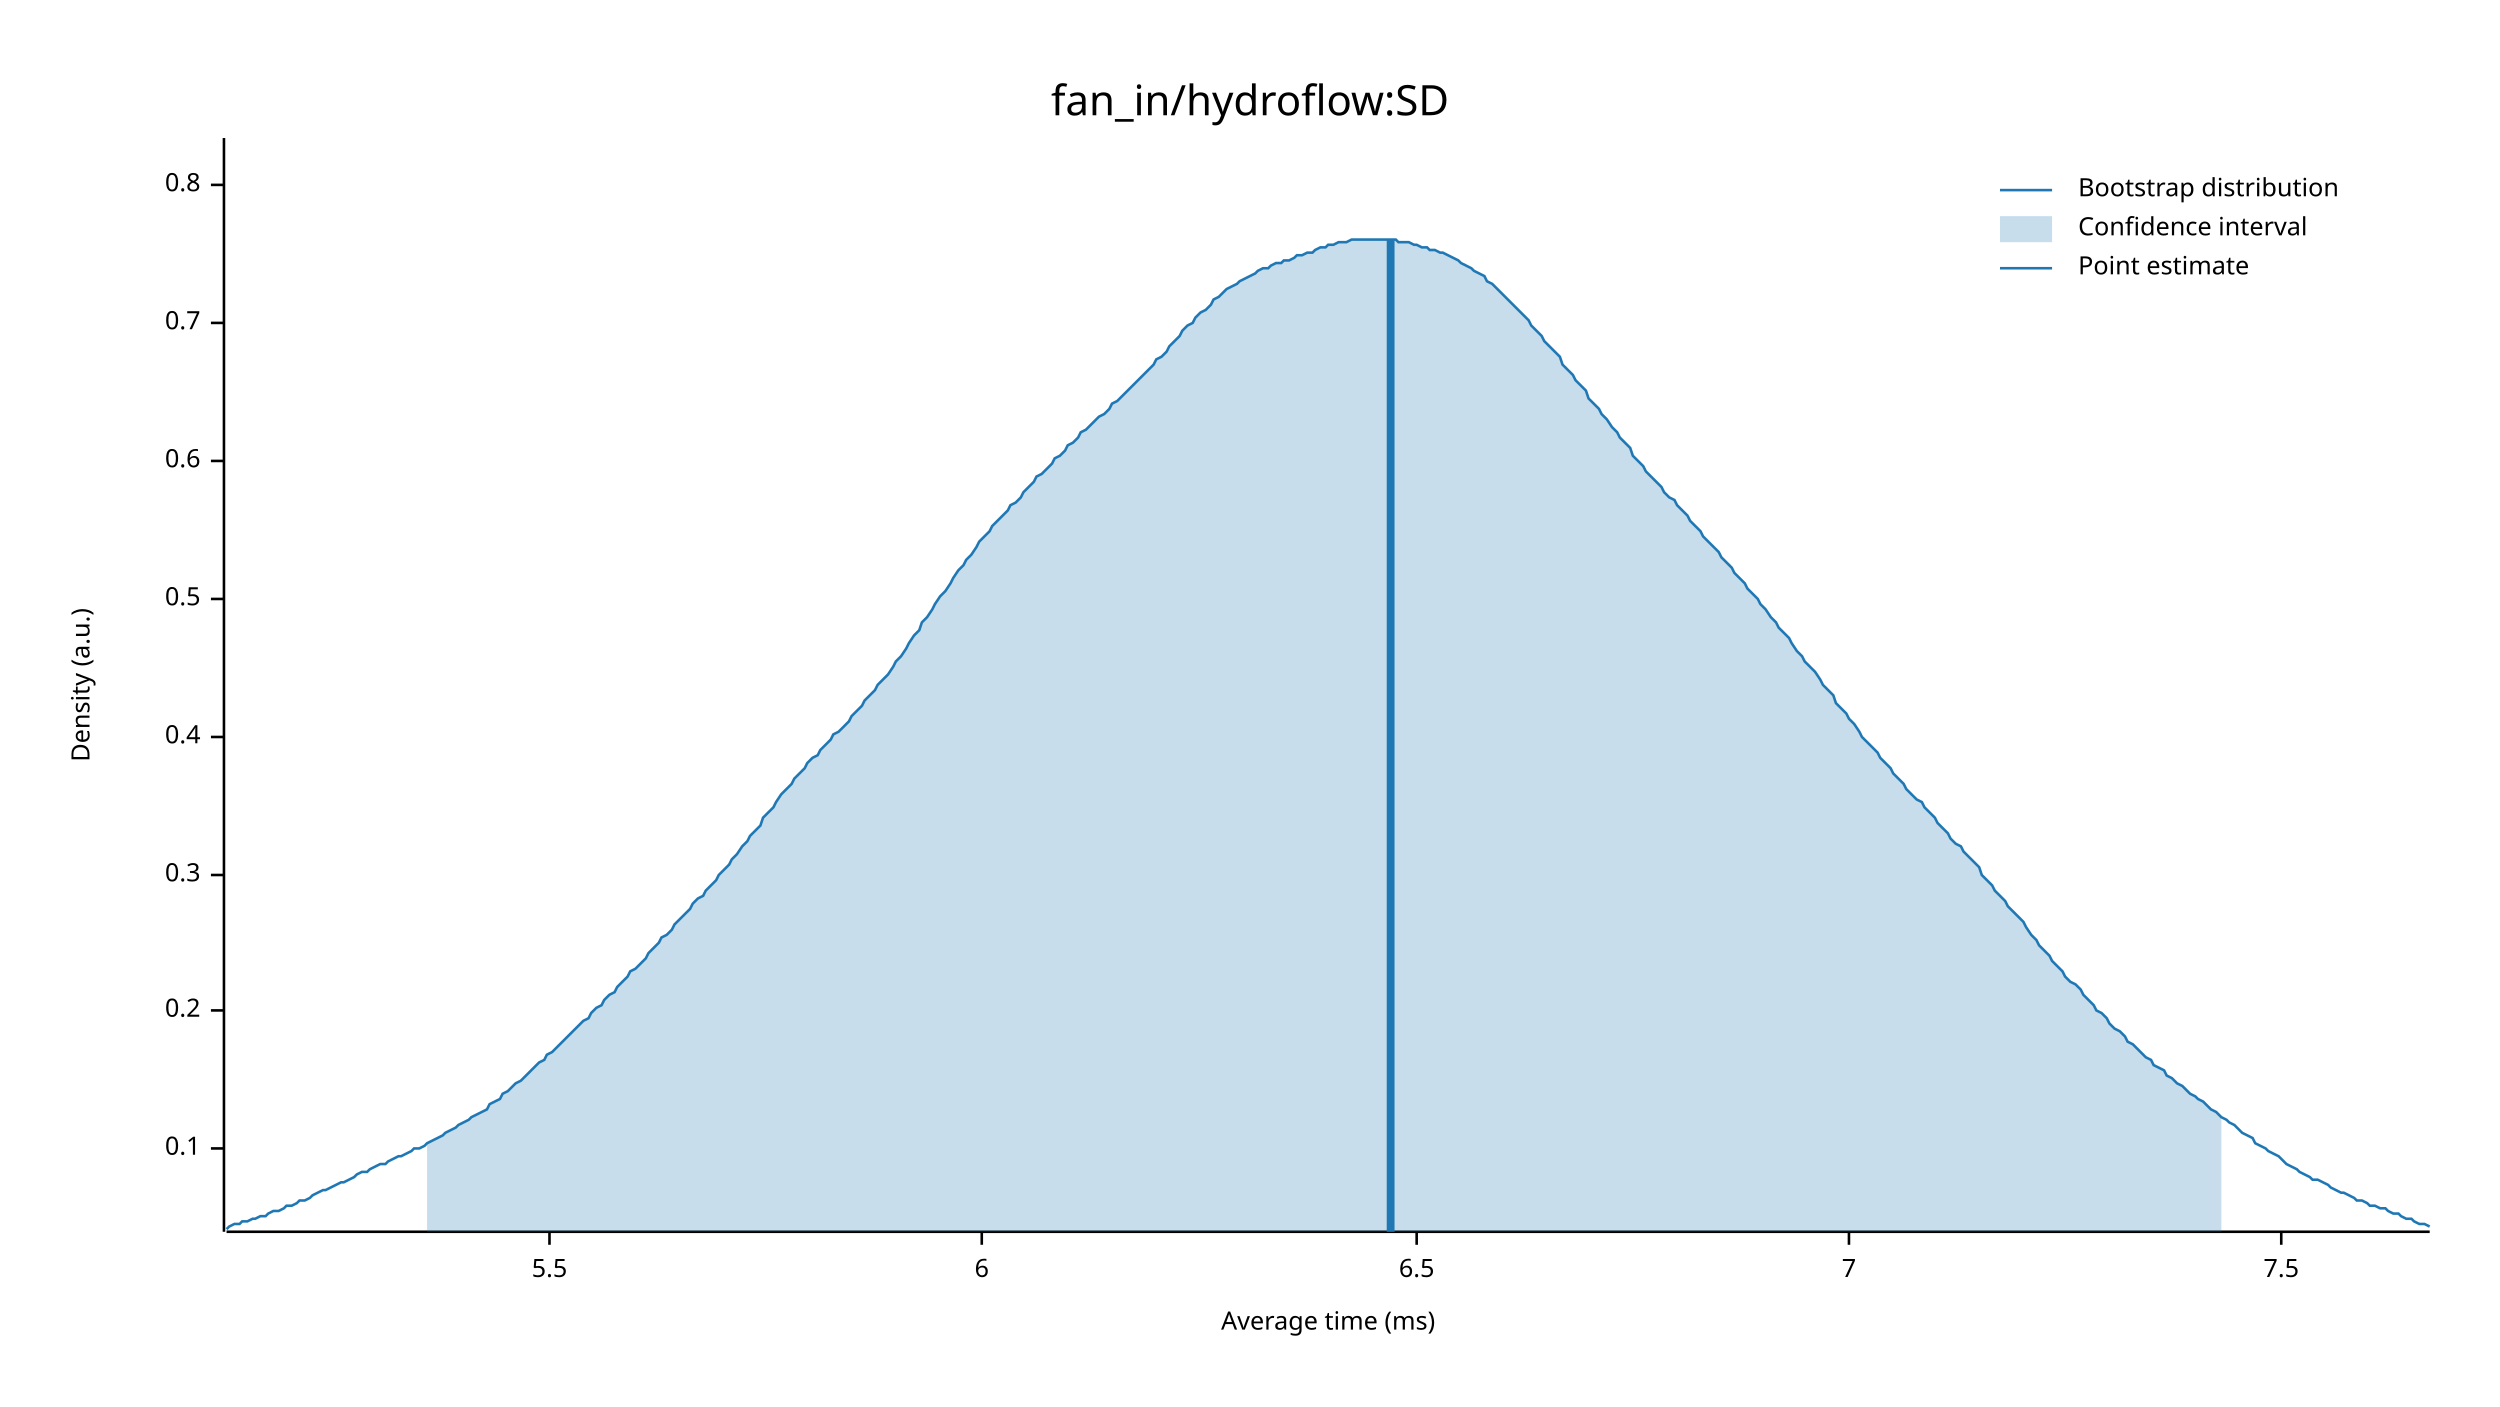
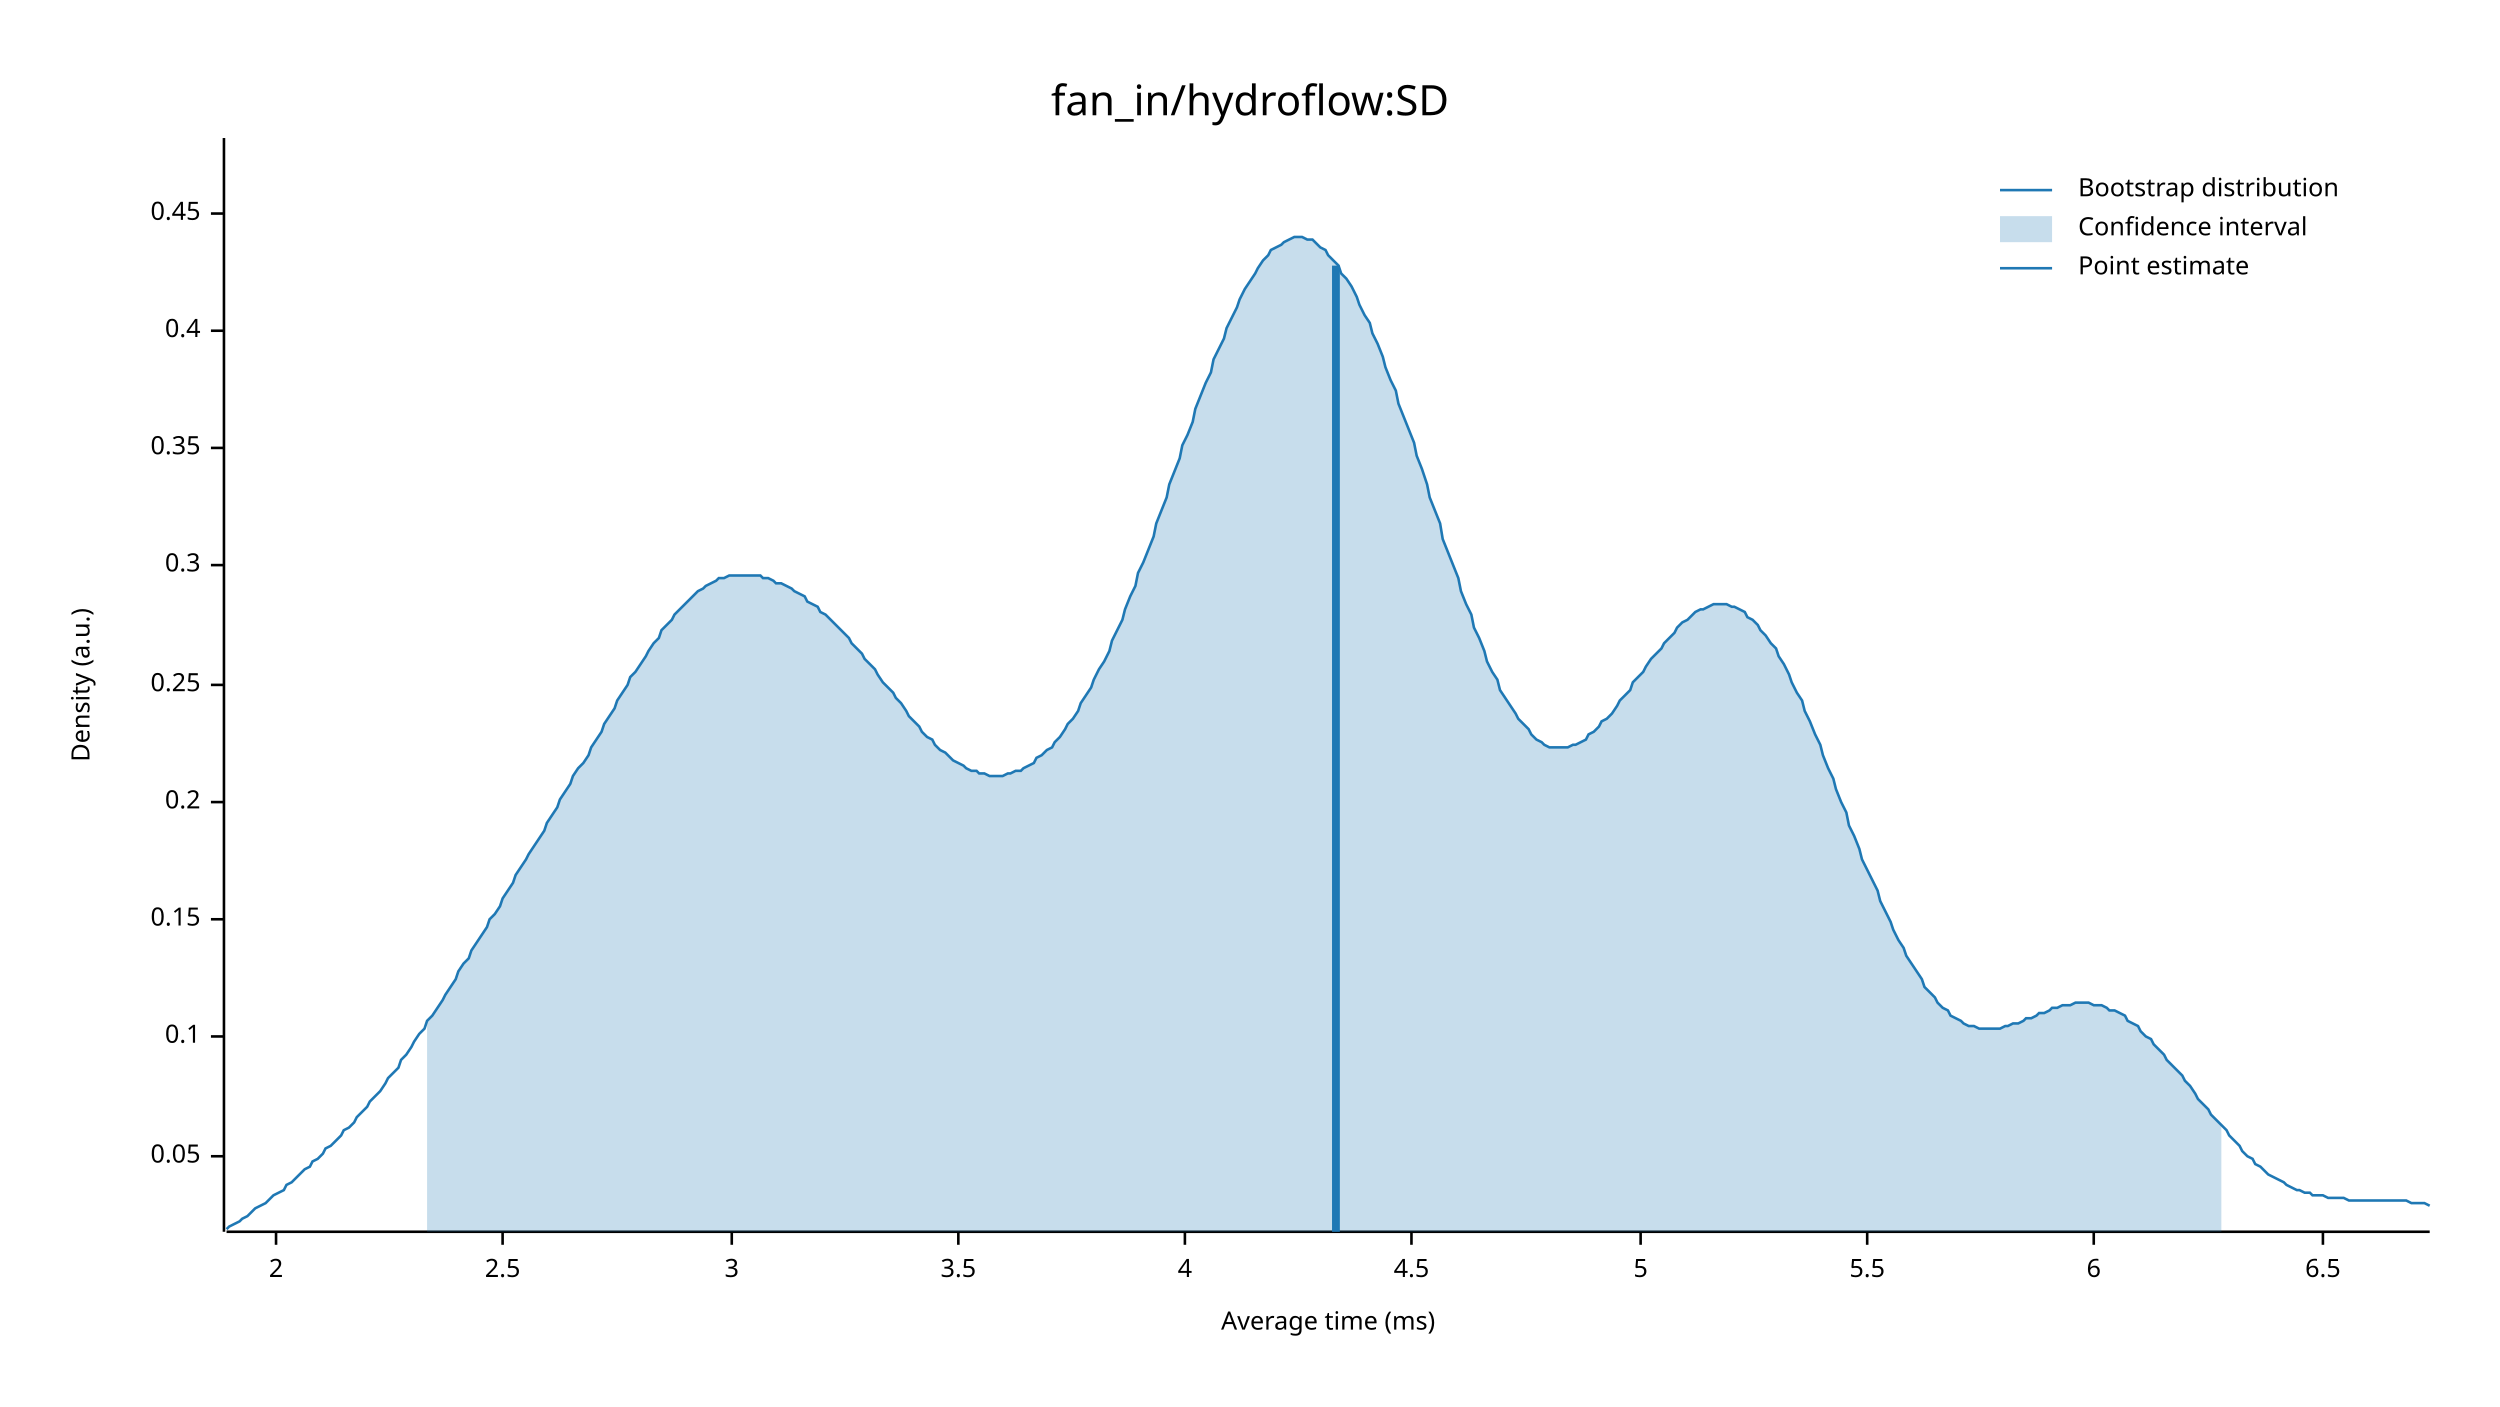
<svg xmlns="http://www.w3.org/2000/svg" width="960" height="540" viewBox="0 0 960 540">
  <text x="480" y="32" dy="0.76em" text-anchor="middle" font-family="sans-serif" font-size="16.129" opacity="1" fill="#000000">
fan_in/hydroflow:SD
</text>
  <text x="27" y="263" dy="0.76em" text-anchor="middle" font-family="sans-serif" font-size="9.677" opacity="1" fill="#000000" transform="rotate(270, 27, 263)">
Density (a.u.)
</text>
  <text x="510" y="513" dy="-0.5ex" text-anchor="middle" font-family="sans-serif" font-size="9.677" opacity="1" fill="#000000">
Average time (ms)
</text>
  <polyline fill="none" opacity="1" stroke="#000000" stroke-width="1" points="86,53 86,473 " />
-   <text x="77" y="441" dy="0.5ex" text-anchor="end" font-family="sans-serif" font-size="9.677" opacity="1" fill="#000000">
+   <text x="77" y="444" dy="0.5ex" text-anchor="end" font-family="sans-serif" font-size="9.677" opacity="1" fill="#000000">
+ 0.05
+ </text>
+   <polyline fill="none" opacity="1" stroke="#000000" stroke-width="1" points="81,444 86,444 " />
+   <text x="77" y="398" dy="0.5ex" text-anchor="end" font-family="sans-serif" font-size="9.677" opacity="1" fill="#000000">
0.1
</text>
-   <polyline fill="none" opacity="1" stroke="#000000" stroke-width="1" points="81,441 86,441 " />
-   <text x="77" y="388" dy="0.5ex" text-anchor="end" font-family="sans-serif" font-size="9.677" opacity="1" fill="#000000">
+   <polyline fill="none" opacity="1" stroke="#000000" stroke-width="1" points="81,398 86,398 " />
+   <text x="77" y="353" dy="0.5ex" text-anchor="end" font-family="sans-serif" font-size="9.677" opacity="1" fill="#000000">
+ 0.15
+ </text>
+   <polyline fill="none" opacity="1" stroke="#000000" stroke-width="1" points="81,353 86,353 " />
+   <text x="77" y="308" dy="0.5ex" text-anchor="end" font-family="sans-serif" font-size="9.677" opacity="1" fill="#000000">
0.2
</text>
-   <polyline fill="none" opacity="1" stroke="#000000" stroke-width="1" points="81,388 86,388 " />
-   <text x="77" y="336" dy="0.5ex" text-anchor="end" font-family="sans-serif" font-size="9.677" opacity="1" fill="#000000">
+   <polyline fill="none" opacity="1" stroke="#000000" stroke-width="1" points="81,308 86,308 " />
+   <text x="77" y="263" dy="0.5ex" text-anchor="end" font-family="sans-serif" font-size="9.677" opacity="1" fill="#000000">
+ 0.25
+ </text>
+   <polyline fill="none" opacity="1" stroke="#000000" stroke-width="1" points="81,263 86,263 " />
+   <text x="77" y="217" dy="0.5ex" text-anchor="end" font-family="sans-serif" font-size="9.677" opacity="1" fill="#000000">
0.3
</text>
-   <polyline fill="none" opacity="1" stroke="#000000" stroke-width="1" points="81,336 86,336 " />
-   <text x="77" y="283" dy="0.5ex" text-anchor="end" font-family="sans-serif" font-size="9.677" opacity="1" fill="#000000">
+   <polyline fill="none" opacity="1" stroke="#000000" stroke-width="1" points="81,217 86,217 " />
+   <text x="77" y="172" dy="0.5ex" text-anchor="end" font-family="sans-serif" font-size="9.677" opacity="1" fill="#000000">
+ 0.35
+ </text>
+   <polyline fill="none" opacity="1" stroke="#000000" stroke-width="1" points="81,172 86,172 " />
+   <text x="77" y="127" dy="0.5ex" text-anchor="end" font-family="sans-serif" font-size="9.677" opacity="1" fill="#000000">
0.4
</text>
-   <polyline fill="none" opacity="1" stroke="#000000" stroke-width="1" points="81,283 86,283 " />
-   <text x="77" y="230" dy="0.5ex" text-anchor="end" font-family="sans-serif" font-size="9.677" opacity="1" fill="#000000">
- 0.5
+   <polyline fill="none" opacity="1" stroke="#000000" stroke-width="1" points="81,127 86,127 " />
+   <text x="77" y="82" dy="0.5ex" text-anchor="end" font-family="sans-serif" font-size="9.677" opacity="1" fill="#000000">
+ 0.45
</text>
-   <polyline fill="none" opacity="1" stroke="#000000" stroke-width="1" points="81,230 86,230 " />
-   <text x="77" y="177" dy="0.5ex" text-anchor="end" font-family="sans-serif" font-size="9.677" opacity="1" fill="#000000">
- 0.6
+   <polyline fill="none" opacity="1" stroke="#000000" stroke-width="1" points="81,82 86,82 " />
+   <polyline fill="none" opacity="1" stroke="#000000" stroke-width="1" points="87,473 933,473 " />
+   <text x="106" y="483" dy="0.76em" text-anchor="middle" font-family="sans-serif" font-size="9.677" opacity="1" fill="#000000">
+ 2
</text>
-   <polyline fill="none" opacity="1" stroke="#000000" stroke-width="1" points="81,177 86,177 " />
-   <text x="77" y="124" dy="0.5ex" text-anchor="end" font-family="sans-serif" font-size="9.677" opacity="1" fill="#000000">
- 0.7
+   <polyline fill="none" opacity="1" stroke="#000000" stroke-width="1" points="106,473 106,478 " />
+   <text x="193" y="483" dy="0.76em" text-anchor="middle" font-family="sans-serif" font-size="9.677" opacity="1" fill="#000000">
+ 2.5
</text>
-   <polyline fill="none" opacity="1" stroke="#000000" stroke-width="1" points="81,124 86,124 " />
-   <text x="77" y="71" dy="0.5ex" text-anchor="end" font-family="sans-serif" font-size="9.677" opacity="1" fill="#000000">
- 0.8
+   <polyline fill="none" opacity="1" stroke="#000000" stroke-width="1" points="193,473 193,478 " />
+   <text x="281" y="483" dy="0.76em" text-anchor="middle" font-family="sans-serif" font-size="9.677" opacity="1" fill="#000000">
+ 3
</text>
-   <polyline fill="none" opacity="1" stroke="#000000" stroke-width="1" points="81,71 86,71 " />
-   <polyline fill="none" opacity="1" stroke="#000000" stroke-width="1" points="87,473 933,473 " />
-   <text x="211" y="483" dy="0.76em" text-anchor="middle" font-family="sans-serif" font-size="9.677" opacity="1" fill="#000000">
+   <polyline fill="none" opacity="1" stroke="#000000" stroke-width="1" points="281,473 281,478 " />
+   <text x="368" y="483" dy="0.76em" text-anchor="middle" font-family="sans-serif" font-size="9.677" opacity="1" fill="#000000">
+ 3.5
+ </text>
+   <polyline fill="none" opacity="1" stroke="#000000" stroke-width="1" points="368,473 368,478 " />
+   <text x="455" y="483" dy="0.76em" text-anchor="middle" font-family="sans-serif" font-size="9.677" opacity="1" fill="#000000">
+ 4
+ </text>
+   <polyline fill="none" opacity="1" stroke="#000000" stroke-width="1" points="455,473 455,478 " />
+   <text x="542" y="483" dy="0.76em" text-anchor="middle" font-family="sans-serif" font-size="9.677" opacity="1" fill="#000000">
+ 4.5
+ </text>
+   <polyline fill="none" opacity="1" stroke="#000000" stroke-width="1" points="542,473 542,478 " />
+   <text x="630" y="483" dy="0.76em" text-anchor="middle" font-family="sans-serif" font-size="9.677" opacity="1" fill="#000000">
+ 5
+ </text>
+   <polyline fill="none" opacity="1" stroke="#000000" stroke-width="1" points="630,473 630,478 " />
+   <text x="717" y="483" dy="0.76em" text-anchor="middle" font-family="sans-serif" font-size="9.677" opacity="1" fill="#000000">
5.5
</text>
-   <polyline fill="none" opacity="1" stroke="#000000" stroke-width="1" points="211,473 211,478 " />
-   <text x="377" y="483" dy="0.76em" text-anchor="middle" font-family="sans-serif" font-size="9.677" opacity="1" fill="#000000">
+   <polyline fill="none" opacity="1" stroke="#000000" stroke-width="1" points="717,473 717,478 " />
+   <text x="804" y="483" dy="0.76em" text-anchor="middle" font-family="sans-serif" font-size="9.677" opacity="1" fill="#000000">
6
</text>
-   <polyline fill="none" opacity="1" stroke="#000000" stroke-width="1" points="377,473 377,478 " />
-   <text x="544" y="483" dy="0.76em" text-anchor="middle" font-family="sans-serif" font-size="9.677" opacity="1" fill="#000000">
+   <polyline fill="none" opacity="1" stroke="#000000" stroke-width="1" points="804,473 804,478 " />
+   <text x="892" y="483" dy="0.76em" text-anchor="middle" font-family="sans-serif" font-size="9.677" opacity="1" fill="#000000">
6.5
</text>
-   <polyline fill="none" opacity="1" stroke="#000000" stroke-width="1" points="544,473 544,478 " />
-   <text x="710" y="483" dy="0.76em" text-anchor="middle" font-family="sans-serif" font-size="9.677" opacity="1" fill="#000000">
- 7
- </text>
-   <polyline fill="none" opacity="1" stroke="#000000" stroke-width="1" points="710,473 710,478 " />
-   <text x="876" y="483" dy="0.76em" text-anchor="middle" font-family="sans-serif" font-size="9.677" opacity="1" fill="#000000">
- 7.5
- </text>
-   <polyline fill="none" opacity="1" stroke="#000000" stroke-width="1" points="876,473 876,478 " />
-   <polyline fill="none" opacity="1" stroke="#1F78B4" stroke-width="1" points="87,472 88,471 90,470 92,470 93,469 95,469 97,468 98,468 100,467 102,467 103,466 105,465 107,465 109,464 110,463 112,463 114,462 115,461 117,461 119,460 120,459 122,458 124,457 125,457 127,456 129,455 131,454 132,454 134,453 136,452 137,451 139,450 141,450 142,449 144,448 146,447 148,447 149,446 151,445 153,444 154,444 156,443 158,442 159,441 161,441 163,440 164,439 166,438 168,437 170,436 171,435 173,434 175,433 176,432 178,431 180,430 181,429 183,428 185,427 187,426 188,424 190,423 192,422 193,420 195,419 197,417 198,416 200,415 202,413 203,412 205,410 207,408 209,407 210,405 212,404 214,402 215,401 217,399 219,397 220,396 222,394 224,392 226,391 227,389 229,387 231,386 232,384 234,382 236,381 237,379 239,377 241,375 242,373 244,372 246,370 248,368 249,366 251,364 253,362 254,360 256,359 258,357 259,355 261,353 263,351 265,349 266,347 268,345 270,344 271,342 273,340 275,338 276,336 278,334 280,332 281,330 283,328 285,325 287,323 288,321 290,319 292,317 293,314 295,312 297,310 298,308 300,305 302,303 304,301 305,299 307,297 309,295 310,293 312,291 314,290 315,288 317,286 319,284 320,282 322,281 324,279 326,277 327,275 329,273 331,271 332,269 334,267 336,265 337,263 339,261 341,259 343,256 344,254 346,252 348,249 349,247 351,244 353,242 354,239 356,237 358,234 359,232 361,229 363,227 365,224 366,222 368,219 370,217 371,215 373,213 375,210 376,208 378,206 380,204 381,202 383,200 385,198 387,196 388,194 390,193 392,191 393,189 395,187 397,185 398,183 400,182 402,180 404,178 405,176 407,175 409,173 410,171 412,170 414,168 415,166 417,165 419,163 420,162 422,160 424,159 426,157 427,155 429,154 431,152 432,151 434,149 436,147 437,146 439,144 441,142 443,140 444,138 446,137 448,135 449,133 451,131 453,129 454,127 456,125 458,124 459,122 461,120 463,119 465,117 466,115 468,114 470,112 471,111 473,110 475,109 476,108 478,107 480,106 482,105 483,104 485,103 487,103 488,102 490,101 492,101 493,100 495,100 497,99 498,98 500,98 502,97 504,97 505,96 507,95 509,95 510,94 512,94 514,93 515,93 517,93 519,92 521,92 522,92 524,92 526,92 527,92 529,92 531,92 532,92 534,92 536,92 537,93 539,93 541,93 543,94 544,94 546,95 548,95 549,96 551,96 553,97 554,97 556,98 558,99 560,100 561,101 563,102 565,103 566,104 568,105 570,106 571,108 573,109 575,111 576,112 578,114 580,116 582,118 583,119 585,121 587,123 588,125 590,127 592,129 593,131 595,133 597,135 599,137 600,140 602,142 604,144 605,146 607,148 609,150 610,153 612,155 614,157 615,159 617,161 619,164 621,166 622,168 624,170 626,172 627,175 629,177 631,179 632,181 634,183 636,185 638,187 639,189 641,191 643,192 644,194 646,196 648,198 649,200 651,202 653,204 654,206 656,208 658,210 660,212 661,214 663,216 665,218 666,220 668,222 670,224 671,226 673,228 675,230 676,232 678,234 680,237 682,239 683,241 685,243 687,245 688,247 690,250 692,252 693,254 695,256 697,258 699,261 700,263 702,265 704,267 705,270 707,272 709,274 710,276 712,278 714,281 715,283 717,285 719,287 721,289 722,291 724,293 726,295 727,297 729,299 731,301 732,303 734,305 736,307 738,308 739,310 741,312 743,314 744,316 746,318 748,320 749,322 751,324 753,325 754,327 756,329 758,331 760,333 761,336 763,338 765,340 766,342 768,344 770,346 771,348 773,350 775,352 777,354 778,356 780,359 782,361 783,363 785,365 787,367 788,369 790,371 792,373 793,375 795,377 797,378 799,380 800,382 802,384 804,386 805,388 807,389 809,391 810,393 812,395 814,396 816,398 817,400 819,401 821,403 822,404 824,406 826,407 827,409 829,410 831,411 832,413 834,414 836,416 838,417 839,418 841,420 843,421 844,422 846,423 848,425 849,426 851,427 853,429 855,430 856,431 858,432 860,434 861,435 863,436 865,437 866,439 868,440 870,441 871,442 873,443 875,444 877,446 878,447 880,448 882,449 883,450 885,451 887,452 888,453 890,453 892,454 894,455 895,456 897,457 899,458 900,458 902,459 904,460 905,461 907,461 909,462 910,463 912,463 914,464 916,464 917,465 919,466 921,466 922,467 924,468 926,468 927,469 929,470 931,470 933,471 " />
-   <polygon opacity="0.25" fill="#1F78B4" points="164,439 166,438 168,437 170,436 171,435 173,434 175,433 176,432 178,431 180,430 181,429 183,428 185,427 187,426 188,424 190,423 192,422 193,420 195,419 197,417 198,416 200,415 202,413 203,412 205,410 207,408 209,407 210,405 212,404 214,402 215,401 217,399 219,397 220,396 222,394 224,392 226,391 227,389 229,387 231,386 232,384 234,382 236,381 237,379 239,377 241,375 242,373 244,372 246,370 248,368 249,366 251,364 253,362 254,360 256,359 258,357 259,355 261,353 263,351 265,349 266,347 268,345 270,344 271,342 273,340 275,338 276,336 278,334 280,332 281,330 283,328 285,325 287,323 288,321 290,319 292,317 293,314 295,312 297,310 298,308 300,305 302,303 304,301 305,299 307,297 309,295 310,293 312,291 314,290 315,288 317,286 319,284 320,282 322,281 324,279 326,277 327,275 329,273 331,271 332,269 334,267 336,265 337,263 339,261 341,259 343,256 344,254 346,252 348,249 349,247 351,244 353,242 354,239 356,237 358,234 359,232 361,229 363,227 365,224 366,222 368,219 370,217 371,215 373,213 375,210 376,208 378,206 380,204 381,202 383,200 385,198 387,196 388,194 390,193 392,191 393,189 395,187 397,185 398,183 400,182 402,180 404,178 405,176 407,175 409,173 410,171 412,170 414,168 415,166 417,165 419,163 420,162 422,160 424,159 426,157 427,155 429,154 431,152 432,151 434,149 436,147 437,146 439,144 441,142 443,140 444,138 446,137 448,135 449,133 451,131 453,129 454,127 456,125 458,124 459,122 461,120 463,119 465,117 466,115 468,114 470,112 471,111 473,110 475,109 476,108 478,107 480,106 482,105 483,104 485,103 487,103 488,102 490,101 492,101 493,100 495,100 497,99 498,98 500,98 502,97 504,97 505,96 507,95 509,95 510,94 512,94 514,93 515,93 517,93 519,92 521,92 522,92 524,92 526,92 527,92 529,92 531,92 532,92 534,92 536,92 537,93 539,93 541,93 543,94 544,94 546,95 548,95 549,96 551,96 553,97 554,97 556,98 558,99 560,100 561,101 563,102 565,103 566,104 568,105 570,106 571,108 573,109 575,111 576,112 578,114 580,116 582,118 583,119 585,121 587,123 588,125 590,127 592,129 593,131 595,133 597,135 599,137 600,140 602,142 604,144 605,146 607,148 609,150 610,153 612,155 614,157 615,159 617,161 619,164 621,166 622,168 624,170 626,172 627,175 629,177 631,179 632,181 634,183 636,185 638,187 639,189 641,191 643,192 644,194 646,196 648,198 649,200 651,202 653,204 654,206 656,208 658,210 660,212 661,214 663,216 665,218 666,220 668,222 670,224 671,226 673,228 675,230 676,232 678,234 680,237 682,239 683,241 685,243 687,245 688,247 690,250 692,252 693,254 695,256 697,258 699,261 700,263 702,265 704,267 705,270 707,272 709,274 710,276 712,278 714,281 715,283 717,285 719,287 721,289 722,291 724,293 726,295 727,297 729,299 731,301 732,303 734,305 736,307 738,308 739,310 741,312 743,314 744,316 746,318 748,320 749,322 751,324 753,325 754,327 756,329 758,331 760,333 761,336 763,338 765,340 766,342 768,344 770,346 771,348 773,350 775,352 777,354 778,356 780,359 782,361 783,363 785,365 787,367 788,369 790,371 792,373 793,375 795,377 797,378 799,380 800,382 802,384 804,386 805,388 807,389 809,391 810,393 812,395 814,396 816,398 817,400 819,401 821,403 822,404 824,406 826,407 827,409 829,410 831,411 832,413 834,414 836,416 838,417 839,418 841,420 843,421 844,422 846,423 848,425 849,426 851,427 853,429 853,473 164,473 " />
-   <polyline fill="none" opacity="1" stroke="#1F78B4" stroke-width="3" points="534,473 534,92 " />
+   <polyline fill="none" opacity="1" stroke="#000000" stroke-width="1" points="892,473 892,478 " />
+   <polyline fill="none" opacity="1" stroke="#1F78B4" stroke-width="1" points="87,472 88,471 90,470 92,469 93,468 95,467 97,465 98,464 100,463 102,462 103,461 105,459 107,458 109,457 110,455 112,454 114,452 115,451 117,449 119,448 120,446 122,445 124,443 125,441 127,440 129,438 131,436 132,434 134,433 136,431 137,429 139,427 141,425 142,423 144,421 146,419 148,416 149,414 151,412 153,410 154,407 156,405 158,402 159,400 161,397 163,395 164,392 166,390 168,387 170,384 171,382 173,379 175,376 176,373 178,370 180,368 181,365 183,362 185,359 187,356 188,353 190,351 192,348 193,345 195,342 197,339 198,336 200,333 202,330 203,328 205,325 207,322 209,319 210,316 212,313 214,310 215,307 217,304 219,301 220,298 222,295 224,293 226,290 227,287 229,284 231,281 232,278 234,275 236,272 237,269 239,266 241,263 242,260 244,258 246,255 248,252 249,250 251,247 253,245 254,242 256,240 258,238 259,236 261,234 263,232 265,230 266,229 268,227 270,226 271,225 273,224 275,223 276,222 278,222 280,221 281,221 283,221 285,221 287,221 288,221 290,221 292,221 293,222 295,222 297,223 298,224 300,224 302,225 304,226 305,227 307,228 309,229 310,231 312,232 314,233 315,235 317,236 319,238 320,239 322,241 324,243 326,245 327,247 329,249 331,251 332,253 334,255 336,257 337,259 339,262 341,264 343,266 344,268 346,270 348,273 349,275 351,277 353,279 354,281 356,283 358,284 359,286 361,288 363,289 365,291 366,292 368,293 370,294 371,295 373,296 375,296 376,297 378,297 380,298 381,298 383,298 385,298 387,297 388,297 390,296 392,296 393,295 395,294 397,293 398,291 400,290 402,288 404,287 405,285 407,283 409,280 410,278 412,276 414,273 415,270 417,267 419,264 420,261 422,257 424,254 426,250 427,246 429,242 431,238 432,234 434,229 436,225 437,220 439,216 441,211 443,206 444,201 446,196 448,191 449,186 451,181 453,176 454,171 456,167 458,162 459,157 461,152 463,147 465,143 466,138 468,134 470,130 471,126 473,122 475,118 476,115 478,111 480,108 482,105 483,103 485,100 487,98 488,96 490,95 492,94 493,93 495,92 497,91 498,91 500,91 502,92 504,92 505,93 507,95 509,96 510,98 512,100 514,102 515,105 517,107 519,110 521,114 522,117 524,121 526,124 527,128 529,132 531,137 532,141 534,146 536,150 537,155 539,160 541,165 543,170 544,175 546,180 548,186 549,191 551,196 553,201 554,207 556,212 558,217 560,222 561,227 563,232 565,236 566,241 568,245 570,250 571,254 573,258 575,261 576,265 578,268 580,271 582,274 583,276 585,278 587,280 588,282 590,284 592,285 593,286 595,287 597,287 599,287 600,287 602,287 604,286 605,286 607,285 609,284 610,282 612,281 614,279 615,277 617,276 619,274 621,271 622,269 624,267 626,265 627,262 629,260 631,258 632,256 634,253 636,251 638,249 639,247 641,245 643,243 644,241 646,239 648,238 649,237 651,235 653,234 654,234 656,233 658,232 660,232 661,232 663,232 665,233 666,233 668,234 670,235 671,237 673,238 675,240 676,242 678,244 680,247 682,249 683,252 685,255 687,259 688,262 690,266 692,269 693,273 695,277 697,282 699,286 700,290 702,295 704,299 705,303 707,308 709,312 710,317 712,321 714,326 715,330 717,334 719,338 721,342 722,346 724,350 726,354 727,357 729,361 731,364 732,367 734,370 736,373 738,376 739,379 741,381 743,383 744,385 746,387 748,388 749,390 751,391 753,392 754,393 756,394 758,394 760,395 761,395 763,395 765,395 766,395 768,395 770,394 771,394 773,393 775,393 777,392 778,391 780,391 782,390 783,389 785,389 787,388 788,387 790,387 792,386 793,386 795,386 797,385 799,385 800,385 802,385 804,386 805,386 807,386 809,387 810,388 812,388 814,389 816,390 817,392 819,393 821,394 822,396 824,398 826,399 827,401 829,403 831,405 832,407 834,409 836,411 838,413 839,415 841,417 843,420 844,422 846,424 848,426 849,428 851,430 853,432 855,434 856,436 858,438 860,440 861,442 863,444 865,445 866,447 868,448 870,450 871,451 873,452 875,453 877,454 878,455 880,456 882,457 883,457 885,458 887,458 888,459 890,459 892,459 894,460 895,460 897,460 899,460 900,460 902,461 904,461 905,461 907,461 909,461 910,461 912,461 914,461 916,461 917,461 919,461 921,461 922,461 924,461 926,462 927,462 929,462 931,462 933,463 " />
+   <polygon opacity="0.25" fill="#1F78B4" points="164,392 166,390 168,387 170,384 171,382 173,379 175,376 176,373 178,370 180,368 181,365 183,362 185,359 187,356 188,353 190,351 192,348 193,345 195,342 197,339 198,336 200,333 202,330 203,328 205,325 207,322 209,319 210,316 212,313 214,310 215,307 217,304 219,301 220,298 222,295 224,293 226,290 227,287 229,284 231,281 232,278 234,275 236,272 237,269 239,266 241,263 242,260 244,258 246,255 248,252 249,250 251,247 253,245 254,242 256,240 258,238 259,236 261,234 263,232 265,230 266,229 268,227 270,226 271,225 273,224 275,223 276,222 278,222 280,221 281,221 283,221 285,221 287,221 288,221 290,221 292,221 293,222 295,222 297,223 298,224 300,224 302,225 304,226 305,227 307,228 309,229 310,231 312,232 314,233 315,235 317,236 319,238 320,239 322,241 324,243 326,245 327,247 329,249 331,251 332,253 334,255 336,257 337,259 339,262 341,264 343,266 344,268 346,270 348,273 349,275 351,277 353,279 354,281 356,283 358,284 359,286 361,288 363,289 365,291 366,292 368,293 370,294 371,295 373,296 375,296 376,297 378,297 380,298 381,298 383,298 385,298 387,297 388,297 390,296 392,296 393,295 395,294 397,293 398,291 400,290 402,288 404,287 405,285 407,283 409,280 410,278 412,276 414,273 415,270 417,267 419,264 420,261 422,257 424,254 426,250 427,246 429,242 431,238 432,234 434,229 436,225 437,220 439,216 441,211 443,206 444,201 446,196 448,191 449,186 451,181 453,176 454,171 456,167 458,162 459,157 461,152 463,147 465,143 466,138 468,134 470,130 471,126 473,122 475,118 476,115 478,111 480,108 482,105 483,103 485,100 487,98 488,96 490,95 492,94 493,93 495,92 497,91 498,91 500,91 502,92 504,92 505,93 507,95 509,96 510,98 512,100 514,102 515,105 517,107 519,110 521,114 522,117 524,121 526,124 527,128 529,132 531,137 532,141 534,146 536,150 537,155 539,160 541,165 543,170 544,175 546,180 548,186 549,191 551,196 553,201 554,207 556,212 558,217 560,222 561,227 563,232 565,236 566,241 568,245 570,250 571,254 573,258 575,261 576,265 578,268 580,271 582,274 583,276 585,278 587,280 588,282 590,284 592,285 593,286 595,287 597,287 599,287 600,287 602,287 604,286 605,286 607,285 609,284 610,282 612,281 614,279 615,277 617,276 619,274 621,271 622,269 624,267 626,265 627,262 629,260 631,258 632,256 634,253 636,251 638,249 639,247 641,245 643,243 644,241 646,239 648,238 649,237 651,235 653,234 654,234 656,233 658,232 660,232 661,232 663,232 665,233 666,233 668,234 670,235 671,237 673,238 675,240 676,242 678,244 680,247 682,249 683,252 685,255 687,259 688,262 690,266 692,269 693,273 695,277 697,282 699,286 700,290 702,295 704,299 705,303 707,308 709,312 710,317 712,321 714,326 715,330 717,334 719,338 721,342 722,346 724,350 726,354 727,357 729,361 731,364 732,367 734,370 736,373 738,376 739,379 741,381 743,383 744,385 746,387 748,388 749,390 751,391 753,392 754,393 756,394 758,394 760,395 761,395 763,395 765,395 766,395 768,395 770,394 771,394 773,393 775,393 777,392 778,391 780,391 782,390 783,389 785,389 787,388 788,387 790,387 792,386 793,386 795,386 797,385 799,385 800,385 802,385 804,386 805,386 807,386 809,387 810,388 812,388 814,389 816,390 817,392 819,393 821,394 822,396 824,398 826,399 827,401 829,403 831,405 832,407 834,409 836,411 838,413 839,415 841,417 843,420 844,422 846,424 848,426 849,428 851,430 853,432 853,473 164,473 " />
+   <polyline fill="none" opacity="1" stroke="#1F78B4" stroke-width="3" points="513,473 513,102 " />
  <text x="798" y="68" dy="0.76em" text-anchor="start" font-family="sans-serif" font-size="9.677" opacity="1" fill="#000000">
Bootstrap distribution
</text>
  <text x="798" y="83" dy="0.76em" text-anchor="start" font-family="sans-serif" font-size="9.677" opacity="1" fill="#000000">
Confidence interval
</text>
  <text x="798" y="98" dy="0.76em" text-anchor="start" font-family="sans-serif" font-size="9.677" opacity="1" fill="#000000">
Point estimate
</text>
  <polyline fill="none" opacity="1" stroke="#1F78B4" stroke-width="1" points="768,73 788,73 " />
  <rect x="768" y="83" width="20" height="10" opacity="0.25" fill="#1F78B4" stroke="none" />
  <polyline fill="none" opacity="1" stroke="#1F78B4" stroke-width="1" points="768,103 788,103 " />
</svg>
